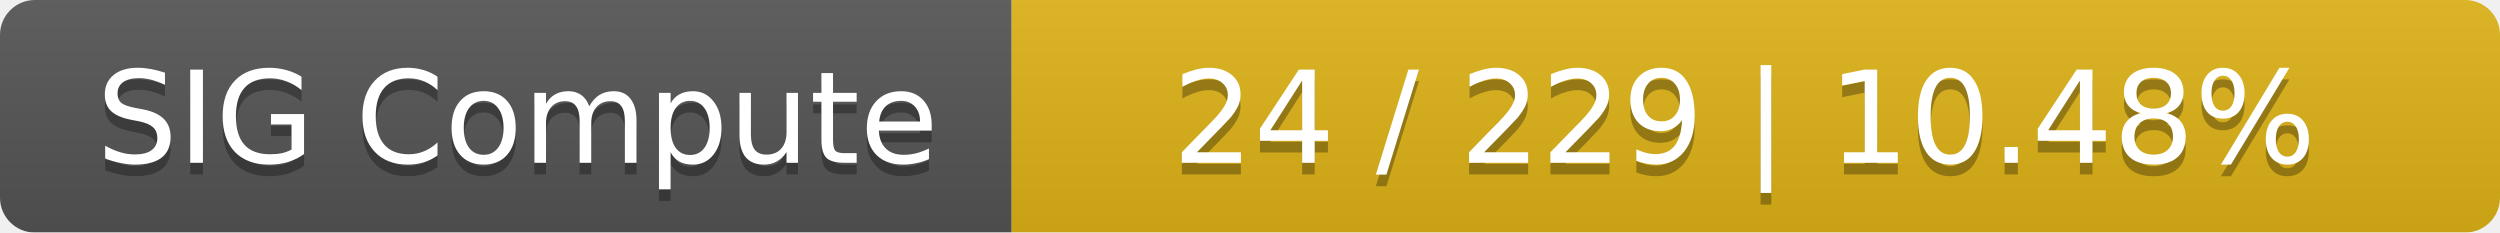
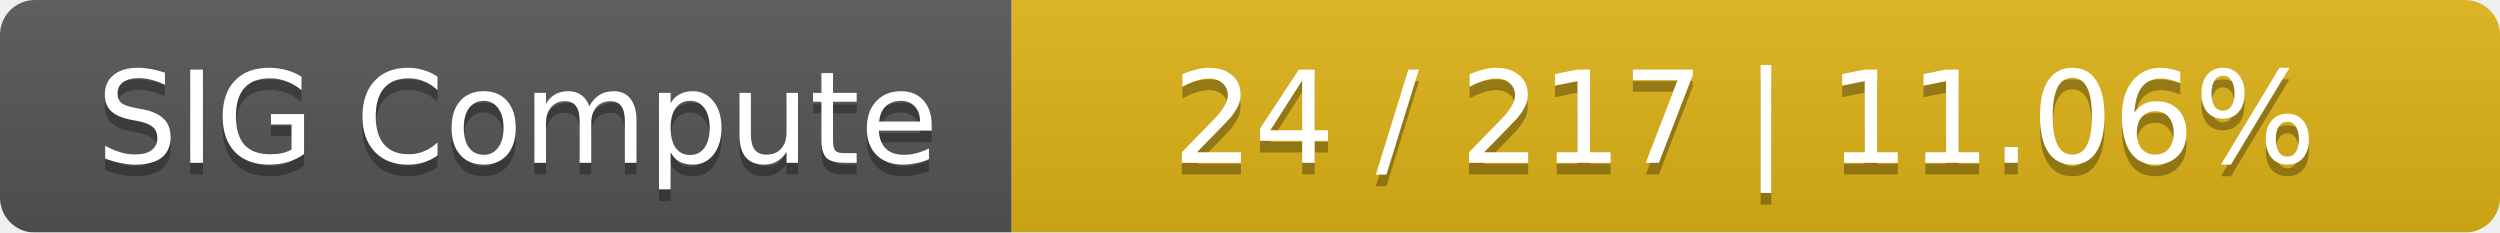
<svg xmlns="http://www.w3.org/2000/svg" width="215" height="20">
  <linearGradient id="smooth" x2="0" y2="100%">
    <stop offset="0" stop-color="#bbb" stop-opacity=".1" />
    <stop offset="1" stop-opacity=".1" />
  </linearGradient>
  <mask id="round">
    <rect width="215" height="20" rx="3" fill="#fff" />
  </mask>
  <g mask="url(#round)">
    <rect width="87" height="20" fill="#555" />
    <rect x="87" width="128" height="20" fill="#dfb317" />
    <rect width="215" height="20" fill="url(#smooth)" />
  </g>
  <g fill="#fff" text-anchor="middle" font-family="DejaVu Sans,Verdana,Geneva,sans-serif" font-size="11">
    <text x="44.5" y="15" fill="#010101" fill-opacity=".3">SIG Compute</text>
    <text x="44.5" y="14">SIG Compute</text>
-     <text x="150" y="15" fill="#010101" fill-opacity=".3">24 / 229    |    10.48%</text>
-     <text x="150" y="14">24 / 229    |    10.48%</text>
+     <text x="150" y="15" fill="#010101" fill-opacity=".3">24 / 217    |    11.06%</text>
+     <text x="150" y="14">24 / 217    |    11.06%</text>
  </g>
</svg>
